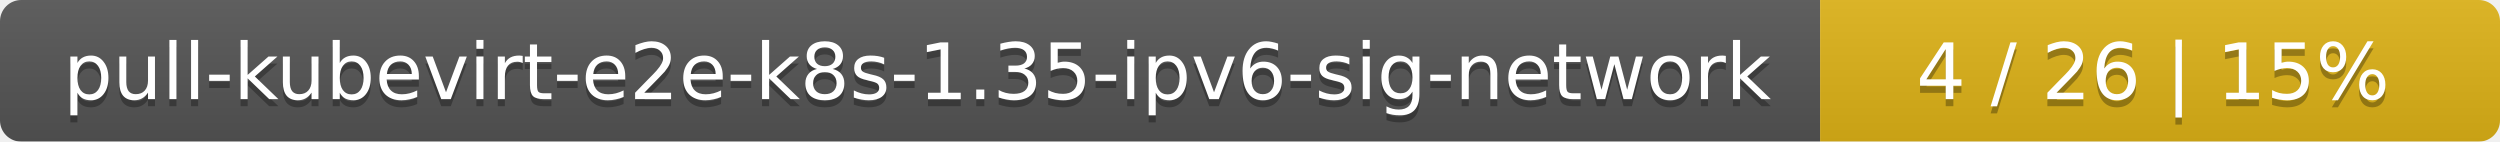
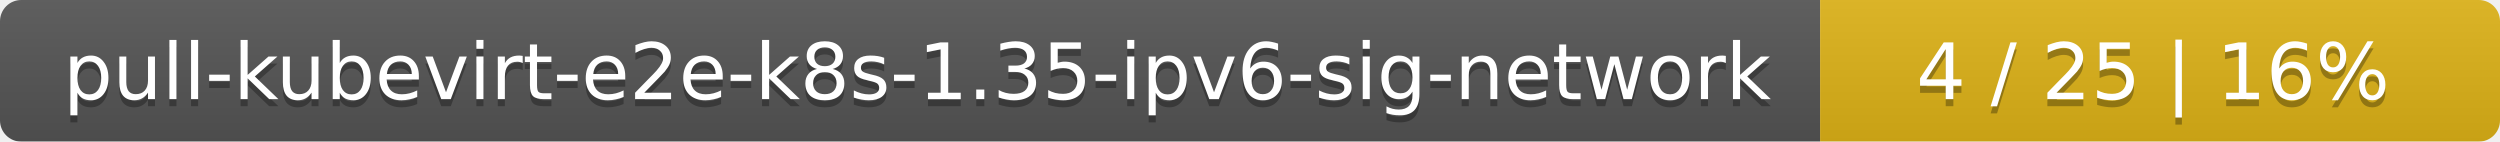
<svg xmlns="http://www.w3.org/2000/svg" width="353" height="20">
  <linearGradient id="smooth" x2="0" y2="100%">
    <stop offset="0" stop-color="#bbb" stop-opacity=".1" />
    <stop offset="1" stop-opacity=".1" />
  </linearGradient>
  <mask id="round">
    <rect width="353" height="20" rx="3" fill="#fff" />
  </mask>
  <g mask="url(#round)">
    <rect width="257" height="20" fill="#555" />
    <rect x="257" width="96" height="20" fill="#dfb317" />
    <rect width="353" height="20" fill="url(#smooth)" />
  </g>
  <g fill="#fff" text-anchor="middle" font-family="DejaVu Sans,Verdana,Geneva,sans-serif" font-size="11">
    <text x="129.5" y="15" fill="#010101" fill-opacity=".3">pull-kubevirt-e2e-k8s-1.35-ipv6-sig-network</text>
    <text x="129.5" y="14">pull-kubevirt-e2e-k8s-1.35-ipv6-sig-network</text>
-     <text x="304" y="15" fill="#010101" fill-opacity=".3">4 / 26    |    15%</text>
-     <text x="304" y="14">4 / 26    |    15%</text>
+     <text x="304" y="15" fill="#010101" fill-opacity=".3">4 / 25    |    16%</text>
+     <text x="304" y="14">4 / 25    |    16%</text>
  </g>
</svg>
